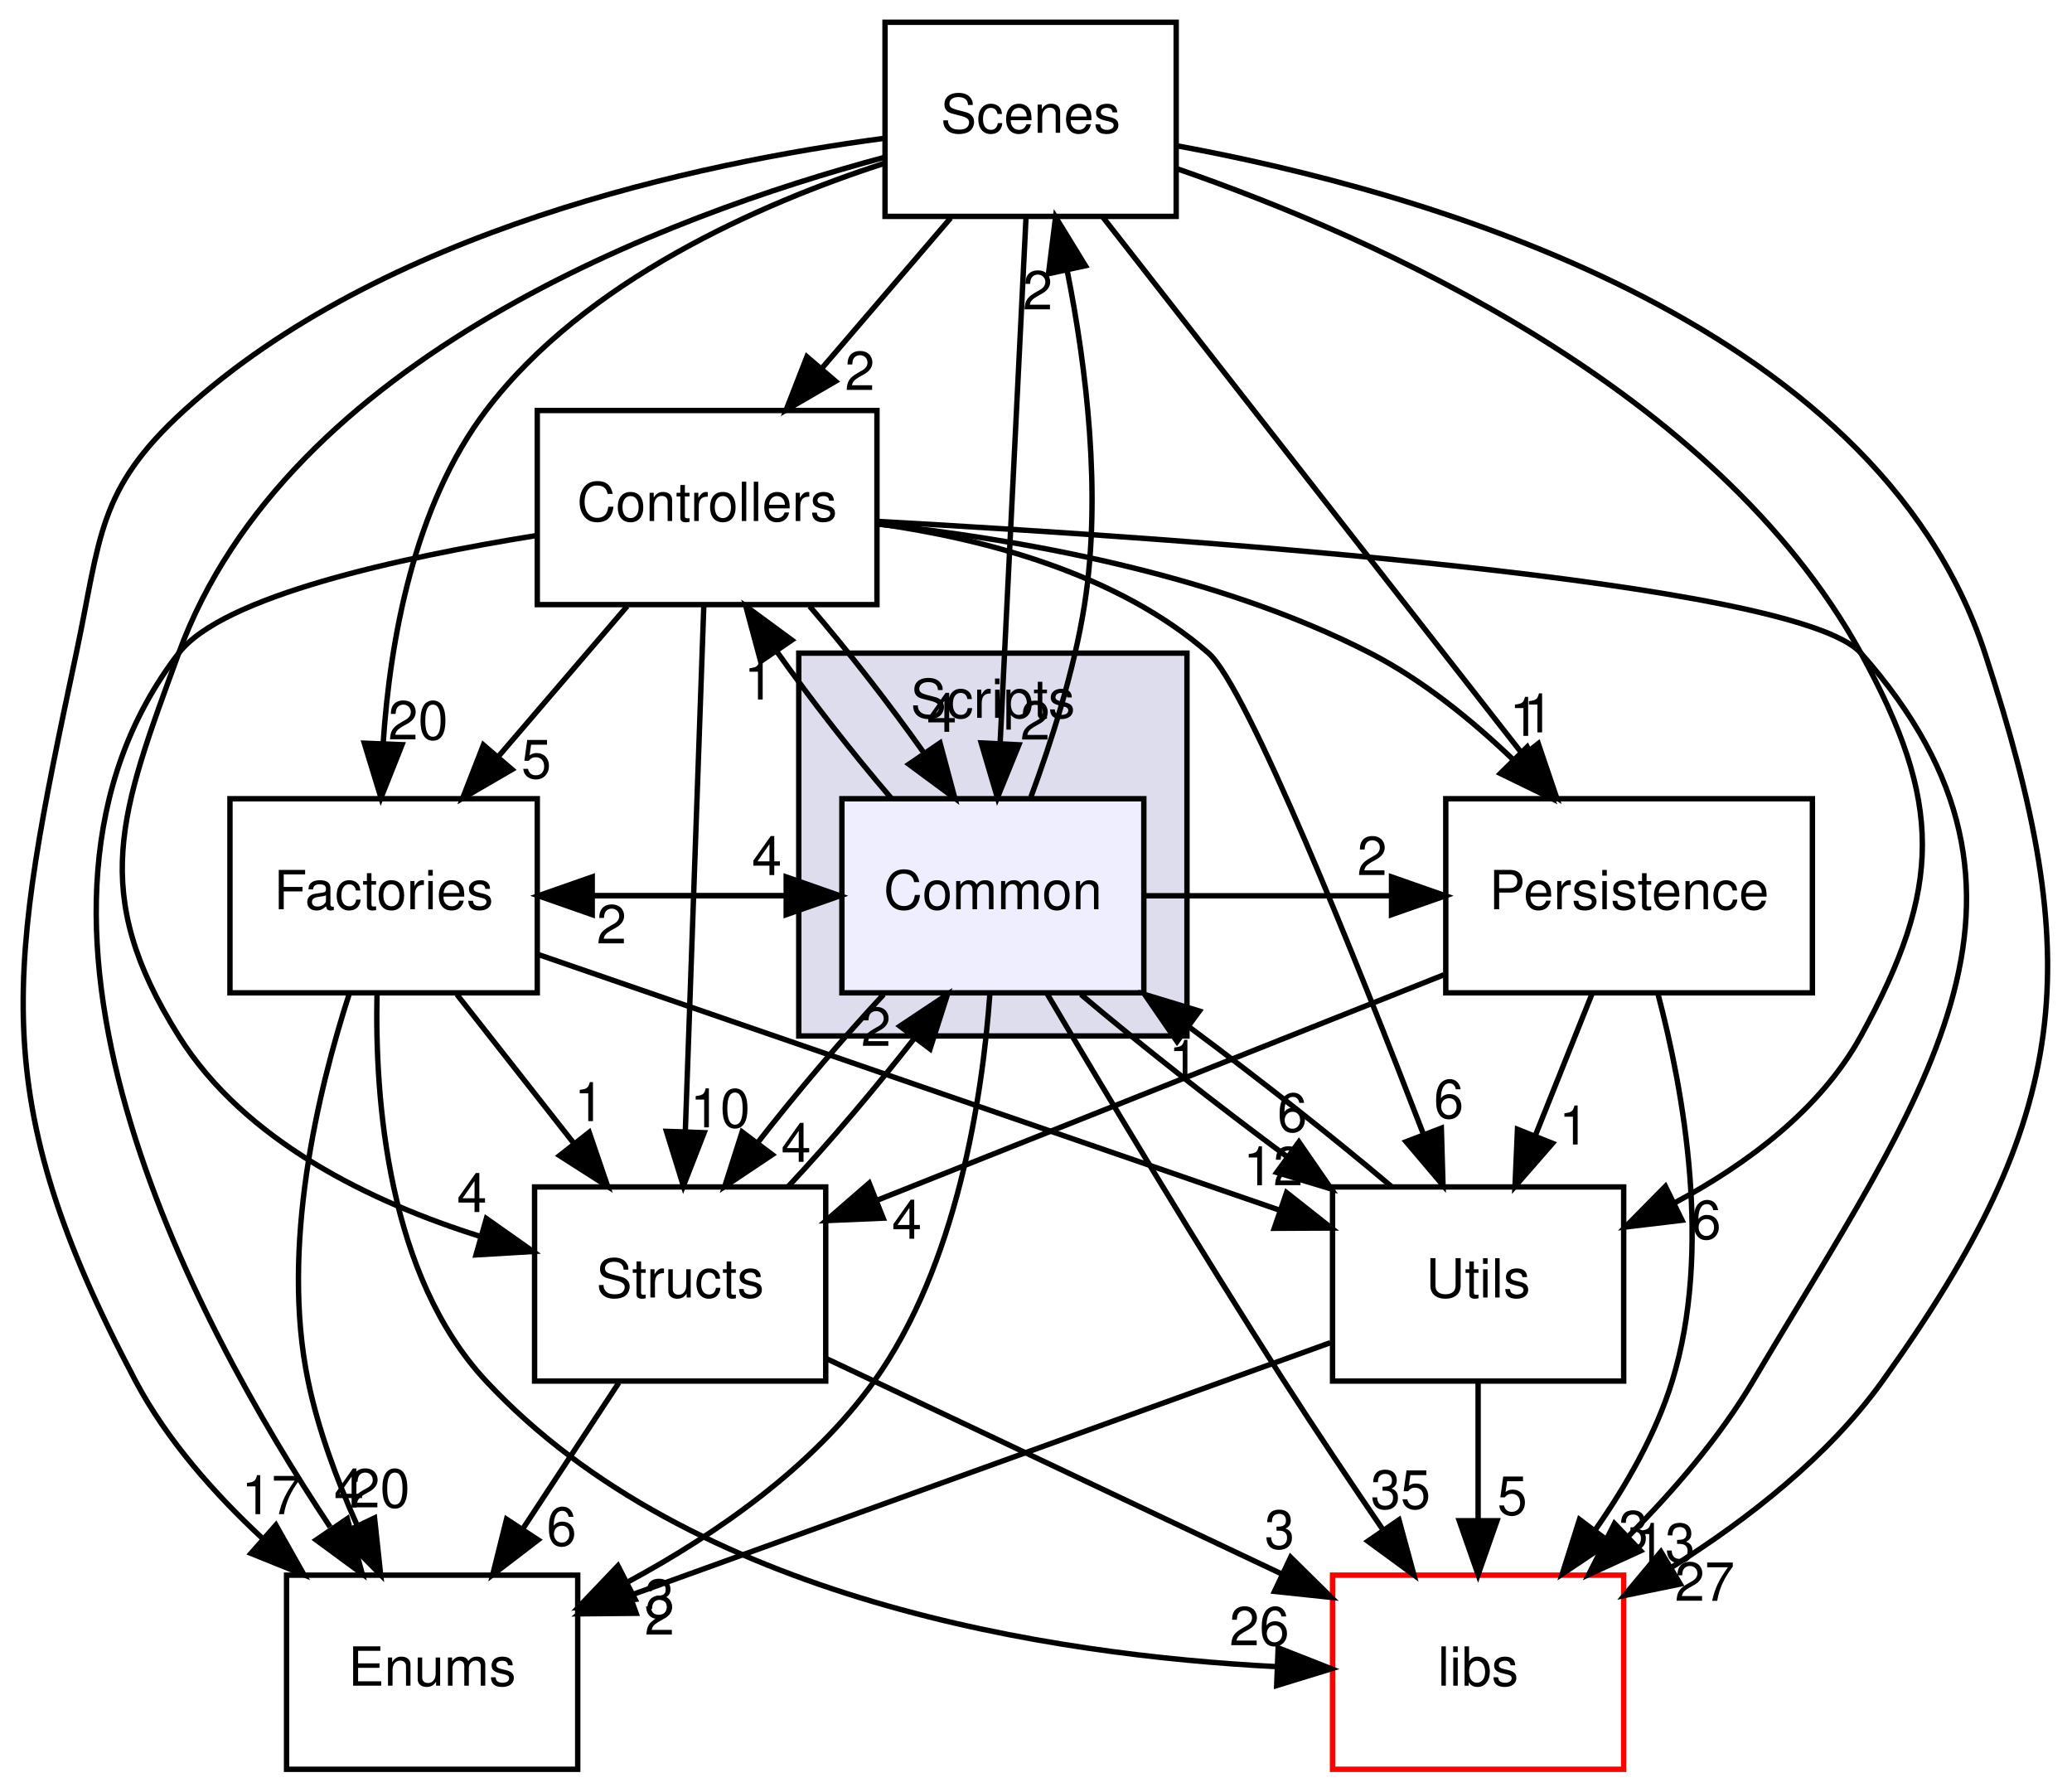
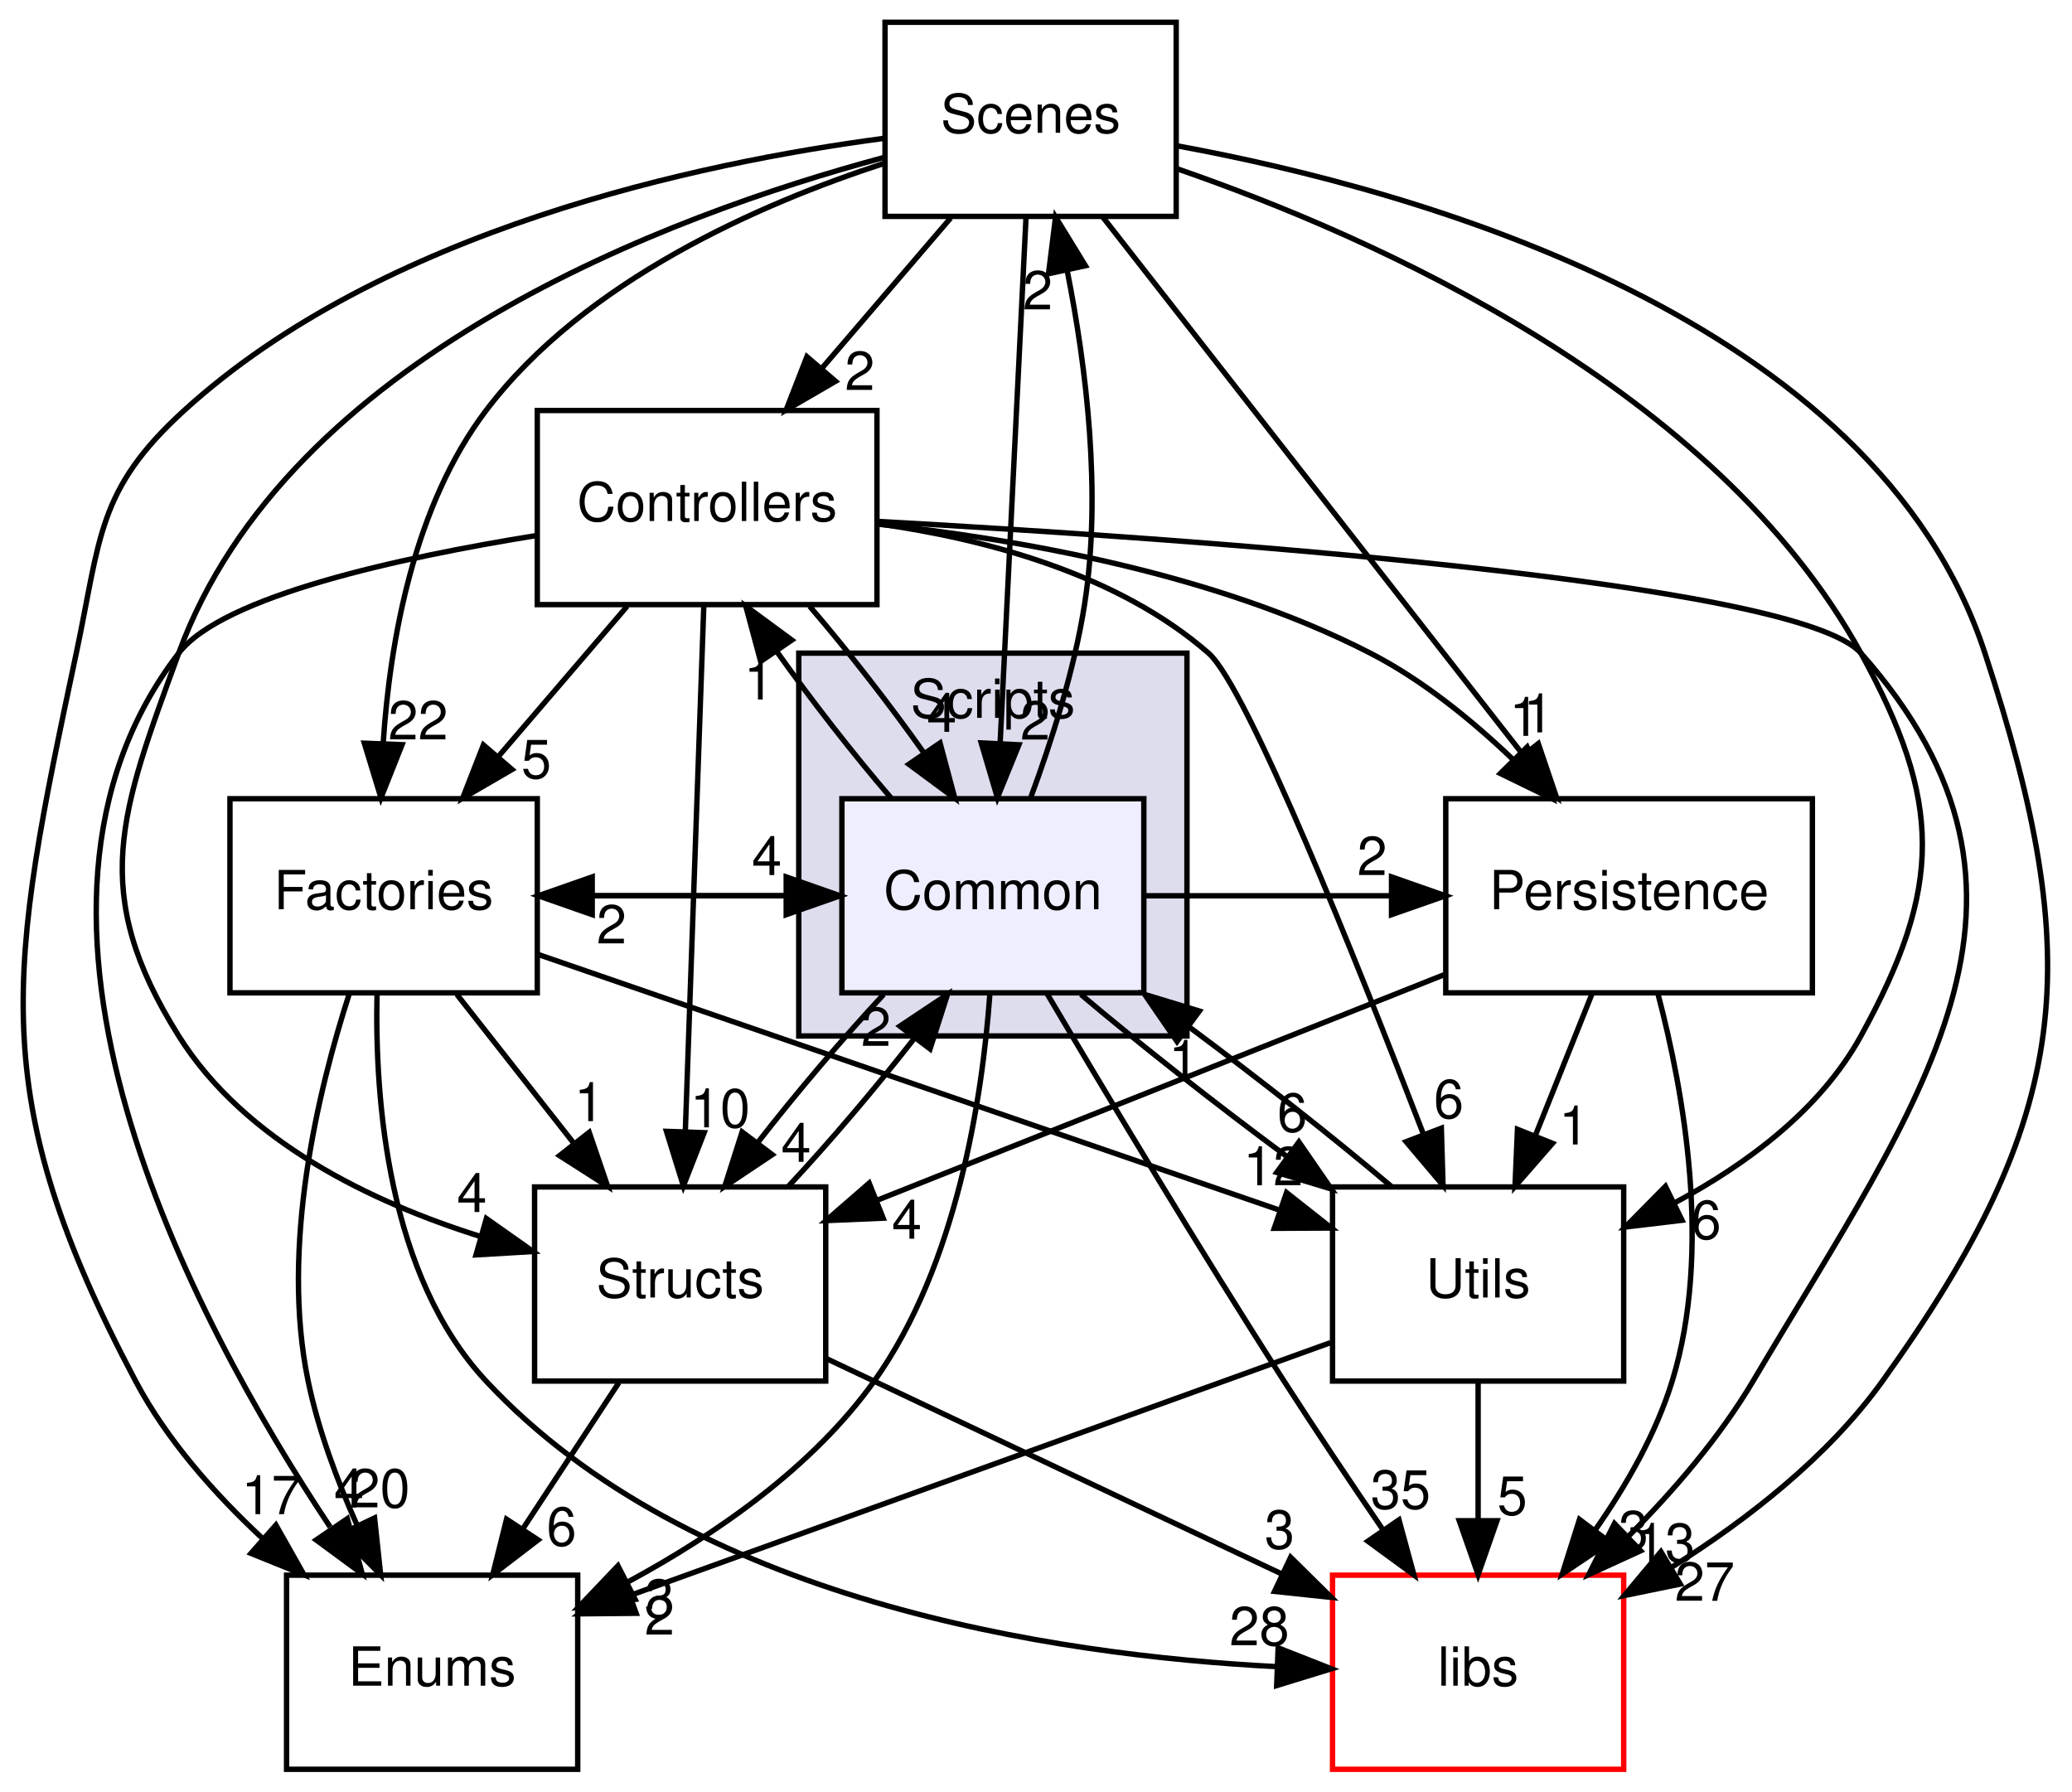
<svg xmlns="http://www.w3.org/2000/svg" xmlns:xlink="http://www.w3.org/1999/xlink" width="384pt" height="332pt" viewBox="0.00 0.00 384.30 332.00">
  <g id="graph0" class="graph" transform="scale(1 1) rotate(0) translate(4 328)">
    <g id="clust1" class="cluster">
      <g id="a_clust1">
        <a xlink:href="dir_3ac9928fc2e7e2cbc53db7c1a11acda2.html" target="_top" xlink:title="Scripts">
          <polygon fill="#ddddee" stroke="black" points="144.15,-136 144.15,-207 216.15,-207 216.15,-136 144.15,-136" />
          <text text-anchor="middle" x="180.15" y="-195" font-family="Helvetica,sans-Serif" font-size="10.00">Scripts</text>
        </a>
      </g>
    </g>
    <g id="node1" class="node">
      <g id="a_node1">
        <a xlink:href="dir_597d3b15b2681ac1e836bbd120fa430e.html" target="_top" xlink:title="Common">
          <polygon fill="#eeeeff" stroke="black" points="208.15,-180 152.15,-180 152.15,-144 208.15,-144 208.15,-180" />
          <text text-anchor="middle" x="180.15" y="-159.5" font-family="Helvetica,sans-Serif" font-size="10.00">Common</text>
        </a>
      </g>
    </g>
    <g id="node2" class="node">
      <g id="a_node2">
        <a xlink:href="dir_146efcb14c269303f155f454755144b3.html" target="_top" xlink:title="Structs">
          <polygon fill="none" stroke="black" points="149.15,-108 95.15,-108 95.15,-72 149.15,-72 149.15,-108" />
          <text text-anchor="middle" x="122.15" y="-87.5" font-family="Helvetica,sans-Serif" font-size="10.00">Structs</text>
        </a>
      </g>
    </g>
    <g id="edge30" class="edge">
      <path fill="none" stroke="black" d="M159.89,-143.7C152.15,-135.39 143.58,-125.28 136.47,-116.14" />
      <polygon fill="black" stroke="black" points="139.23,-113.99 130.42,-108.1 133.64,-118.2 139.23,-113.99" />
      <g id="a_edge30-headlabel">
        <a xlink:href="dir_000021_000026.html" target="_top" xlink:title="4">
          <text text-anchor="middle" x="143.66" y="-112.66" font-family="Helvetica,sans-Serif" font-size="10.00">4</text>
        </a>
      </g>
    </g>
    <g id="node3" class="node">
      <g id="a_node3">
        <a xlink:href="dir_3dbe57e65c50a7a17fba27939d267647.html" target="_top" xlink:title="Factories">
          <polygon fill="none" stroke="black" points="95.65,-180 38.65,-180 38.65,-144 95.65,-144 95.65,-180" />
          <text text-anchor="middle" x="67.15" y="-159.5" font-family="Helvetica,sans-Serif" font-size="10.00">Factories</text>
        </a>
      </g>
    </g>
    <g id="edge31" class="edge">
      <path fill="none" stroke="black" d="M151.82,-162C136.52,-162 121.21,-162 105.9,-162" />
      <polygon fill="black" stroke="black" points="105.84,-158.5 95.84,-162 105.84,-165.5 105.84,-158.5" />
      <g id="a_edge31-headlabel">
        <a xlink:href="dir_000021_000017.html" target="_top" xlink:title="2">
          <text text-anchor="middle" x="109.43" y="-153.16" font-family="Helvetica,sans-Serif" font-size="10.00">2</text>
        </a>
      </g>
    </g>
    <g id="node4" class="node">
      <g id="a_node4">
        <a xlink:href="dir_6719ab1f1f7655efc2fa43f7eb574fd1.html" target="_top" xlink:title="libs">
          <polygon fill="none" stroke="red" points="297.15,-36 243.15,-36 243.15,0 297.15,0 297.15,-36" />
          <text text-anchor="middle" x="270.15" y="-15.5" font-family="Helvetica,sans-Serif" font-size="10.00">libs</text>
        </a>
      </g>
    </g>
    <g id="edge32" class="edge">
      <path fill="none" stroke="black" d="M190.24,-143.78C200.9,-125.73 218.32,-96.63 234.15,-72 240.01,-62.88 246.63,-53.01 252.58,-44.3" />
      <polygon fill="black" stroke="black" points="255.47,-46.26 258.25,-36.04 249.7,-42.3 255.47,-46.26" />
      <g id="a_edge32-headlabel">
        <a xlink:href="dir_000021_000000.html" target="_top" xlink:title="35">
          <text text-anchor="middle" x="255.78" y="-48.33" font-family="Helvetica,sans-Serif" font-size="10.00">35</text>
        </a>
      </g>
    </g>
    <g id="node5" class="node">
      <g id="a_node5">
        <a xlink:href="dir_804e9c8a6f85b64a196ad58c4618e191.html" target="_top" xlink:title="Enums">
          <polygon fill="none" stroke="black" points="103.15,-36 49.15,-36 49.15,0 103.15,0 103.15,-36" />
          <text text-anchor="middle" x="76.15" y="-15.5" font-family="Helvetica,sans-Serif" font-size="10.00">Enums</text>
        </a>
      </g>
    </g>
    <g id="edge33" class="edge">
      <path fill="none" stroke="black" d="M179.59,-143.71C178.19,-124.55 173.49,-93.51 158.15,-72 146.71,-55.97 128.76,-43.57 112.57,-34.81" />
      <polygon fill="black" stroke="black" points="113.8,-31.51 103.3,-30.07 110.61,-37.74 113.8,-31.51" />
      <g id="a_edge33-headlabel">
        <a xlink:href="dir_000021_000016.html" target="_top" xlink:title="3">
          <text text-anchor="middle" x="118.29" y="-28.11" font-family="Helvetica,sans-Serif" font-size="10.00">3</text>
        </a>
      </g>
    </g>
    <g id="node6" class="node">
      <g id="a_node6">
        <a xlink:href="dir_a7363e98f9e0bdd87618633653859815.html" target="_top" xlink:title="Utils">
          <polygon fill="none" stroke="black" points="297.15,-108 243.15,-108 243.15,-72 297.15,-72 297.15,-108" />
          <text text-anchor="middle" x="270.15" y="-87.5" font-family="Helvetica,sans-Serif" font-size="10.00">Utils</text>
        </a>
      </g>
    </g>
    <g id="edge34" class="edge">
      <path fill="none" stroke="black" d="M196.48,-143.7C207.16,-134.66 221.37,-123.5 234.5,-113.77" />
      <polygon fill="black" stroke="black" points="236.91,-116.34 242.93,-107.62 232.79,-110.69 236.91,-116.34" />
      <g id="a_edge34-headlabel">
        <a xlink:href="dir_000021_000027.html" target="_top" xlink:title="6">
          <text text-anchor="middle" x="235.68" y="-118.25" font-family="Helvetica,sans-Serif" font-size="10.00">6</text>
        </a>
      </g>
    </g>
    <g id="node7" class="node">
      <g id="a_node7">
        <a xlink:href="dir_c04391f011249a815ab0ebd9bc734b9b.html" target="_top" xlink:title="Persistence">
          <polygon fill="none" stroke="black" points="332.15,-180 264.15,-180 264.15,-144 332.15,-144 332.15,-180" />
          <text text-anchor="middle" x="298.15" y="-159.5" font-family="Helvetica,sans-Serif" font-size="10.00">Persistence</text>
        </a>
      </g>
    </g>
    <g id="edge35" class="edge">
      <path fill="none" stroke="black" d="M208.26,-162C223.53,-162 238.79,-162 254.06,-162" />
      <polygon fill="black" stroke="black" points="254.09,-165.5 264.09,-162 254.09,-158.5 254.09,-165.5" />
      <g id="a_edge35-headlabel">
        <a xlink:href="dir_000021_000018.html" target="_top" xlink:title="2">
          <text text-anchor="middle" x="250.5" y="-165.84" font-family="Helvetica,sans-Serif" font-size="10.00">2</text>
        </a>
      </g>
    </g>
    <g id="node8" class="node">
      <g id="a_node8">
        <a xlink:href="dir_d665af80335f773f8bfcf2f56b3f3e8a.html" target="_top" xlink:title="Scenes">
          <polygon fill="none" stroke="black" points="214.15,-324 160.15,-324 160.15,-288 214.15,-288 214.15,-324" />
          <text text-anchor="middle" x="187.15" y="-303.5" font-family="Helvetica,sans-Serif" font-size="10.00">Scenes</text>
        </a>
      </g>
    </g>
    <g id="edge36" class="edge">
      <path fill="none" stroke="black" d="M187.21,-180.33C190.99,-190.53 195.24,-203.78 197.15,-216 200.37,-236.61 197.47,-260.06 193.98,-277.71" />
      <polygon fill="black" stroke="black" points="190.47,-277.37 191.78,-287.88 197.31,-278.85 190.47,-277.37" />
      <g id="a_edge36-headlabel">
        <a xlink:href="dir_000021_000019.html" target="_top" xlink:title="2">
          <text text-anchor="middle" x="188.46" y="-270.75" font-family="Helvetica,sans-Serif" font-size="10.00">2</text>
        </a>
      </g>
    </g>
    <g id="node9" class="node">
      <g id="a_node9">
        <a xlink:href="dir_efbf91dec8e0e89146a72eada515bf52.html" target="_top" xlink:title="Controllers">
          <polygon fill="none" stroke="black" points="158.65,-252 95.65,-252 95.65,-216 158.65,-216 158.65,-252" />
          <text text-anchor="middle" x="127.15" y="-231.5" font-family="Helvetica,sans-Serif" font-size="10.00">Controllers</text>
        </a>
      </g>
    </g>
    <g id="edge37" class="edge">
      <path fill="none" stroke="black" d="M161.3,-180.1C154.24,-188.3 146.47,-198.28 140.03,-207.36" />
      <polygon fill="black" stroke="black" points="137.08,-205.47 134.33,-215.7 142.86,-209.42 137.08,-205.47" />
      <g id="a_edge37-headlabel">
        <a xlink:href="dir_000021_000015.html" target="_top" xlink:title="1">
          <text text-anchor="middle" x="136.77" y="-198.4" font-family="Helvetica,sans-Serif" font-size="10.00">1</text>
        </a>
      </g>
    </g>
    <g id="edge11" class="edge">
      <path fill="none" stroke="black" d="M142.21,-108.1C149.94,-116.38 158.52,-126.49 165.65,-135.64" />
      <polygon fill="black" stroke="black" points="162.91,-137.82 171.73,-143.7 168.5,-133.6 162.91,-137.82" />
      <g id="a_edge11-headlabel">
        <a xlink:href="dir_000026_000021.html" target="_top" xlink:title="2">
          <text text-anchor="middle" x="158.48" y="-134.16" font-family="Helvetica,sans-Serif" font-size="10.00">2</text>
        </a>
      </g>
    </g>
    <g id="edge12" class="edge">
      <path fill="none" stroke="black" d="M149.29,-76.16C173,-64.95 207.61,-48.58 233.72,-36.23" />
      <polygon fill="black" stroke="black" points="235.38,-39.32 242.92,-31.88 232.39,-32.99 235.38,-39.32" />
      <g id="a_edge12-headlabel">
        <a xlink:href="dir_000026_000000.html" target="_top" xlink:title="3">
          <text text-anchor="middle" x="233.34" y="-40.92" font-family="Helvetica,sans-Serif" font-size="10.00">3</text>
        </a>
      </g>
    </g>
    <g id="edge13" class="edge">
      <path fill="none" stroke="black" d="M110.78,-71.7C105.43,-63.56 98.94,-53.69 93.04,-44.7" />
      <polygon fill="black" stroke="black" points="95.8,-42.54 87.39,-36.1 89.95,-46.38 95.8,-42.54" />
      <g id="a_edge13-headlabel">
        <a xlink:href="dir_000026_000016.html" target="_top" xlink:title="6">
          <text text-anchor="middle" x="100.15" y="-41.48" font-family="Helvetica,sans-Serif" font-size="10.00">6</text>
        </a>
      </g>
    </g>
    <g id="edge26" class="edge">
      <path fill="none" stroke="black" d="M95.84,-162C111.15,-162 126.46,-162 141.76,-162" />
      <polygon fill="black" stroke="black" points="141.82,-165.5 151.82,-162 141.82,-158.5 141.82,-165.5" />
      <g id="a_edge26-headlabel">
        <a xlink:href="dir_000017_000021.html" target="_top" xlink:title="4">
          <text text-anchor="middle" x="138.23" y="-165.84" font-family="Helvetica,sans-Serif" font-size="10.00">4</text>
        </a>
      </g>
    </g>
    <g id="edge25" class="edge">
      <path fill="none" stroke="black" d="M80.74,-143.7C87.27,-135.39 95.22,-125.28 102.39,-116.14" />
      <polygon fill="black" stroke="black" points="105.28,-118.13 108.71,-108.1 99.78,-113.81 105.28,-118.13" />
      <g id="a_edge25-headlabel">
        <a xlink:href="dir_000017_000026.html" target="_top" xlink:title="1">
          <text text-anchor="middle" x="105.29" y="-120.21" font-family="Helvetica,sans-Serif" font-size="10.00">1</text>
        </a>
      </g>
    </g>
    <g id="edge27" class="edge">
      <path fill="none" stroke="black" d="M65.93,-143.92C65.49,-124.06 67.94,-91.53 86.15,-72 124.08,-31.31 191.03,-21.17 232.86,-19.03" />
      <polygon fill="black" stroke="black" points="233.06,-22.52 242.92,-18.64 232.79,-15.53 233.06,-22.52" />
      <g id="a_edge27-headlabel">
-         <a xlink:href="dir_000017_000000.html" target="_top" xlink:title="26">
-           <text text-anchor="middle" x="229.58" y="-23" font-family="Helvetica,sans-Serif" font-size="10.00">26</text>
+         <a xlink:href="dir_000017_000000.html" target="_top" xlink:title="28">
+           <text text-anchor="middle" x="229.58" y="-23" font-family="Helvetica,sans-Serif" font-size="10.00">28</text>
        </a>
      </g>
    </g>
    <g id="edge28" class="edge">
      <path fill="none" stroke="black" d="M60.79,-143.85C54.97,-125.86 48,-96.81 53.15,-72 55.02,-62.96 58.52,-53.58 62.23,-45.26" />
      <polygon fill="black" stroke="black" points="65.47,-46.61 66.6,-36.07 59.15,-43.6 65.47,-46.61" />
      <g id="a_edge28-headlabel">
        <a xlink:href="dir_000017_000016.html" target="_top" xlink:title="20">
          <text text-anchor="middle" x="66.49" y="-48.57" font-family="Helvetica,sans-Serif" font-size="10.00">20</text>
        </a>
      </g>
    </g>
    <g id="edge29" class="edge">
      <path fill="none" stroke="black" d="M95.8,-151.12C131.87,-138.68 193.88,-117.3 233.4,-103.67" />
      <polygon fill="black" stroke="black" points="234.62,-106.95 242.94,-100.38 232.34,-100.33 234.62,-106.95" />
      <g id="a_edge29-headlabel">
        <a xlink:href="dir_000017_000027.html" target="_top" xlink:title="12">
          <text text-anchor="middle" x="232.15" y="-108.31" font-family="Helvetica,sans-Serif" font-size="10.00">12</text>
        </a>
      </g>
    </g>
    <g id="edge1" class="edge">
      <path fill="none" stroke="black" d="M254.05,-108.1C243.58,-116.97 229.65,-127.94 216.66,-137.59" />
      <polygon fill="black" stroke="black" points="214.31,-134.97 208.31,-143.7 218.45,-140.62 214.31,-134.97" />
      <g id="a_edge1-headlabel">
        <a xlink:href="dir_000027_000021.html" target="_top" xlink:title="1">
          <text text-anchor="middle" x="215.54" y="-128.05" font-family="Helvetica,sans-Serif" font-size="10.00">1</text>
        </a>
      </g>
    </g>
    <g id="edge2" class="edge">
      <path fill="none" stroke="black" d="M270.15,-71.7C270.15,-63.98 270.15,-54.71 270.15,-46.11" />
      <polygon fill="black" stroke="black" points="273.65,-46.1 270.15,-36.1 266.65,-46.1 273.65,-46.1" />
      <g id="a_edge2-headlabel">
        <a xlink:href="dir_000027_000000.html" target="_top" xlink:title="5">
          <text text-anchor="middle" x="276.49" y="-47.2" font-family="Helvetica,sans-Serif" font-size="10.00">5</text>
        </a>
      </g>
    </g>
    <g id="edge3" class="edge">
      <path fill="none" stroke="black" d="M242.76,-79.12C208.82,-66.87 150.85,-45.95 113.02,-32.3" />
      <polygon fill="black" stroke="black" points="113.99,-28.93 103.39,-28.83 111.61,-35.52 113.99,-28.93" />
      <g id="a_edge3-headlabel">
        <a xlink:href="dir_000027_000016.html" target="_top" xlink:title="2">
          <text text-anchor="middle" x="118.33" y="-24.98" font-family="Helvetica,sans-Serif" font-size="10.00">2</text>
        </a>
      </g>
    </g>
    <g id="edge22" class="edge">
      <path fill="none" stroke="black" d="M263.79,-147.34C233.55,-135.31 189.65,-117.85 158.75,-105.56" />
      <polygon fill="black" stroke="black" points="159.8,-102.21 149.21,-101.76 157.21,-108.71 159.8,-102.21" />
      <g id="a_edge22-headlabel">
        <a xlink:href="dir_000018_000026.html" target="_top" xlink:title="4">
          <text text-anchor="middle" x="164.19" y="-98.4" font-family="Helvetica,sans-Serif" font-size="10.00">4</text>
        </a>
      </g>
    </g>
    <g id="edge23" class="edge">
      <path fill="none" stroke="black" d="M303.49,-143.87C308.3,-125.64 313.58,-96.17 306.15,-72 303.14,-62.22 297.64,-52.62 291.83,-44.33" />
      <polygon fill="black" stroke="black" points="294.55,-42.13 285.76,-36.23 288.95,-46.33 294.55,-42.13" />
      <g id="a_edge23-headlabel">
        <a xlink:href="dir_000018_000000.html" target="_top" xlink:title="3">
          <text text-anchor="middle" x="298.98" y="-40.8" font-family="Helvetica,sans-Serif" font-size="10.00">3</text>
        </a>
      </g>
    </g>
    <g id="edge24" class="edge">
      <path fill="none" stroke="black" d="M291.23,-143.7C288.07,-135.81 284.27,-126.3 280.77,-117.55" />
      <polygon fill="black" stroke="black" points="283.95,-116.09 276.99,-108.1 277.45,-118.69 283.95,-116.09" />
      <g id="a_edge24-headlabel">
        <a xlink:href="dir_000018_000027.html" target="_top" xlink:title="1">
          <text text-anchor="middle" x="287.92" y="-115.87" font-family="Helvetica,sans-Serif" font-size="10.00">1</text>
        </a>
      </g>
    </g>
    <g id="edge16" class="edge">
      <path fill="none" stroke="black" d="M186.3,-287.87C185.11,-263.67 182.92,-219.21 181.5,-190.39" />
      <polygon fill="black" stroke="black" points="184.98,-190 180.99,-180.19 177.99,-190.35 184.98,-190" />
      <g id="a_edge16-headlabel">
        <a xlink:href="dir_000019_000021.html" target="_top" xlink:title="2">
          <text text-anchor="middle" x="188" y="-190.96" font-family="Helvetica,sans-Serif" font-size="10.00">2</text>
        </a>
      </g>
    </g>
    <g id="edge14" class="edge">
      <path fill="none" stroke="black" d="M159.9,-298.91C120.28,-288.28 49.27,-262.02 29.15,-207 18.31,-177.36 12.38,-162.73 29.15,-136 41.43,-116.41 64.92,-105.14 85.22,-98.78" />
      <polygon fill="black" stroke="black" points="86.21,-102.14 94.87,-96.03 84.29,-95.4 86.21,-102.14" />
      <g id="a_edge14-headlabel">
        <a xlink:href="dir_000019_000026.html" target="_top" xlink:title="4">
          <text text-anchor="middle" x="83.53" y="-103.35" font-family="Helvetica,sans-Serif" font-size="10.00">4</text>
        </a>
      </g>
    </g>
    <g id="edge15" class="edge">
      <path fill="none" stroke="black" d="M160.15,-297.89C136.96,-290.36 104.46,-276.14 86.15,-252 72.76,-234.34 68.33,-209.32 67.07,-190.3" />
      <polygon fill="black" stroke="black" points="70.57,-190.02 66.66,-180.17 63.57,-190.3 70.57,-190.02" />
      <g id="a_edge15-headlabel">
-         <a xlink:href="dir_000019_000017.html" target="_top" xlink:title="20">
-           <text text-anchor="middle" x="73.55" y="-190.99" font-family="Helvetica,sans-Serif" font-size="10.00">20</text>
+         <a xlink:href="dir_000019_000017.html" target="_top" xlink:title="22">
+           <text text-anchor="middle" x="73.55" y="-190.99" font-family="Helvetica,sans-Serif" font-size="10.00">22</text>
        </a>
      </g>
    </g>
    <g id="edge17" class="edge">
      <path fill="none" stroke="black" d="M214.34,-301.08C258.69,-292.94 343.71,-269.42 364.15,-207 383,-149.42 380.46,-121.24 345.15,-72 335.09,-57.97 320.12,-46.33 306.19,-37.56" />
      <polygon fill="black" stroke="black" points="307.64,-34.35 297.26,-32.22 304.05,-40.35 307.64,-34.35" />
      <g id="a_edge17-headlabel">
        <a xlink:href="dir_000019_000000.html" target="_top" xlink:title="27">
          <text text-anchor="middle" x="312.18" y="-31.25" font-family="Helvetica,sans-Serif" font-size="10.00">27</text>
        </a>
      </g>
    </g>
    <g id="edge18" class="edge">
      <path fill="none" stroke="black" d="M159.94,-302.47C125.7,-297.94 66.93,-285.52 30.15,-252 13.97,-237.26 14.69,-228.41 10.15,-207 -2.35,-148.11 -7.03,-125.2 21.15,-72 26.91,-61.12 35.72,-51.17 44.61,-42.89" />
      <polygon fill="black" stroke="black" points="47.17,-45.3 52.38,-36.07 42.55,-40.04 47.17,-45.3" />
      <g id="a_edge18-headlabel">
        <a xlink:href="dir_000019_000016.html" target="_top" xlink:title="17">
          <text text-anchor="middle" x="46.35" y="-47.31" font-family="Helvetica,sans-Serif" font-size="10.00">17</text>
        </a>
      </g>
    </g>
    <g id="edge19" class="edge">
      <path fill="none" stroke="black" d="M214.38,-296.81C250.87,-284.2 314.15,-256.17 341.15,-207 356.33,-179.34 356.36,-163.65 341.15,-136 333.6,-122.29 319.92,-112.17 306.56,-105.03" />
      <polygon fill="black" stroke="black" points="307.97,-101.82 297.45,-100.57 304.89,-108.11 307.97,-101.82" />
      <g id="a_edge19-headlabel">
        <a xlink:href="dir_000019_000027.html" target="_top" xlink:title="6">
          <text text-anchor="middle" x="312.45" y="-98.36" font-family="Helvetica,sans-Serif" font-size="10.00">6</text>
        </a>
      </g>
    </g>
    <g id="edge20" class="edge">
      <path fill="none" stroke="black" d="M200.54,-287.87C219.95,-263.03 256.06,-216.85 278.49,-188.14" />
      <polygon fill="black" stroke="black" points="281.31,-190.22 284.71,-180.19 275.79,-185.91 281.31,-190.22" />
      <g id="a_edge20-headlabel">
        <a xlink:href="dir_000019_000018.html" target="_top" xlink:title="1">
          <text text-anchor="middle" x="281.33" y="-192.3" font-family="Helvetica,sans-Serif" font-size="10.00">1</text>
        </a>
      </g>
    </g>
    <g id="edge21" class="edge">
      <path fill="none" stroke="black" d="M172.32,-287.7C165.12,-279.3 156.35,-269.07 148.46,-259.86" />
      <polygon fill="black" stroke="black" points="150.97,-257.42 141.81,-252.1 145.66,-261.97 150.97,-257.42" />
      <g id="a_edge21-headlabel">
        <a xlink:href="dir_000019_000015.html" target="_top" xlink:title="2">
          <text text-anchor="middle" x="155.47" y="-255.8" font-family="Helvetica,sans-Serif" font-size="10.00">2</text>
        </a>
      </g>
    </g>
    <g id="edge6" class="edge">
      <path fill="none" stroke="black" d="M146.16,-215.7C153.24,-207.47 161,-197.48 167.42,-188.42" />
      <polygon fill="black" stroke="black" points="170.35,-190.34 173.09,-180.1 164.57,-186.39 170.35,-190.34" />
      <g id="a_edge6-headlabel">
        <a xlink:href="dir_000015_000021.html" target="_top" xlink:title="4">
          <text text-anchor="middle" x="170.67" y="-192.41" font-family="Helvetica,sans-Serif" font-size="10.00">4</text>
        </a>
      </g>
    </g>
    <g id="edge4" class="edge">
      <path fill="none" stroke="black" d="M126.54,-215.87C125.69,-191.67 124.13,-147.21 123.11,-118.39" />
      <polygon fill="black" stroke="black" points="126.6,-118.06 122.75,-108.19 119.61,-118.31 126.6,-118.06" />
      <g id="a_edge4-headlabel">
        <a xlink:href="dir_000015_000026.html" target="_top" xlink:title="10">
          <text text-anchor="middle" x="129.57" y="-119.05" font-family="Helvetica,sans-Serif" font-size="10.00">10</text>
        </a>
      </g>
    </g>
    <g id="edge5" class="edge">
      <path fill="none" stroke="black" d="M112.32,-215.7C105.12,-207.3 96.35,-197.07 88.46,-187.86" />
      <polygon fill="black" stroke="black" points="90.97,-185.42 81.81,-180.1 85.66,-189.97 90.97,-185.42" />
      <g id="a_edge5-headlabel">
        <a xlink:href="dir_000015_000017.html" target="_top" xlink:title="5">
          <text text-anchor="middle" x="95.47" y="-183.8" font-family="Helvetica,sans-Serif" font-size="10.00">5</text>
        </a>
      </g>
    </g>
    <g id="edge7" class="edge">
      <path fill="none" stroke="black" d="M158.79,-231.43C215.41,-228.31 329.27,-220.41 341.15,-207 381.37,-161.6 352.05,-124.19 321.15,-72 314.96,-61.55 306.33,-51.54 297.92,-43.1" />
      <polygon fill="black" stroke="black" points="300.29,-40.52 290.66,-36.11 295.44,-45.57 300.29,-40.52" />
      <g id="a_edge7-headlabel">
        <a xlink:href="dir_000015_000000.html" target="_top" xlink:title="13">
          <text text-anchor="middle" x="304.85" y="-38.47" font-family="Helvetica,sans-Serif" font-size="10.00">13</text>
        </a>
      </g>
    </g>
    <g id="edge8" class="edge">
      <path fill="none" stroke="black" d="M95.55,-228.82C70.11,-224.73 37.28,-217.57 29.15,-207 -8.17,-158.49 31.28,-83.99 57.24,-44.93" />
      <polygon fill="black" stroke="black" points="60.42,-46.48 63.18,-36.25 54.64,-42.53 60.42,-46.48" />
      <g id="a_edge8-headlabel">
        <a xlink:href="dir_000015_000016.html" target="_top" xlink:title="4">
          <text text-anchor="middle" x="60.73" y="-48.55" font-family="Helvetica,sans-Serif" font-size="10.00">4</text>
        </a>
      </g>
    </g>
    <g id="edge9" class="edge">
      <path fill="none" stroke="black" d="M158.85,-230.99C178.54,-228.21 203.23,-221.78 220.15,-207 227.29,-200.76 247.63,-149.92 260.06,-117.65" />
      <polygon fill="black" stroke="black" points="263.33,-118.9 263.64,-108.3 256.79,-116.39 263.33,-118.9" />
      <g id="a_edge9-headlabel">
        <a xlink:href="dir_000015_000027.html" target="_top" xlink:title="6">
          <text text-anchor="middle" x="264.7" y="-120.77" font-family="Helvetica,sans-Serif" font-size="10.00">6</text>
        </a>
      </g>
    </g>
    <g id="edge10" class="edge">
      <path fill="none" stroke="black" d="M158.75,-230.94C184.55,-228.2 221.33,-221.83 250.15,-207 259.8,-202.04 268.96,-194.61 276.64,-187.26" />
      <polygon fill="black" stroke="black" points="279.25,-189.6 283.8,-180.04 274.27,-184.68 279.25,-189.6" />
      <g id="a_edge10-headlabel">
        <a xlink:href="dir_000015_000018.html" target="_top" xlink:title="1">
          <text text-anchor="middle" x="278.74" y="-191.66" font-family="Helvetica,sans-Serif" font-size="10.00">1</text>
        </a>
      </g>
    </g>
  </g>
</svg>
